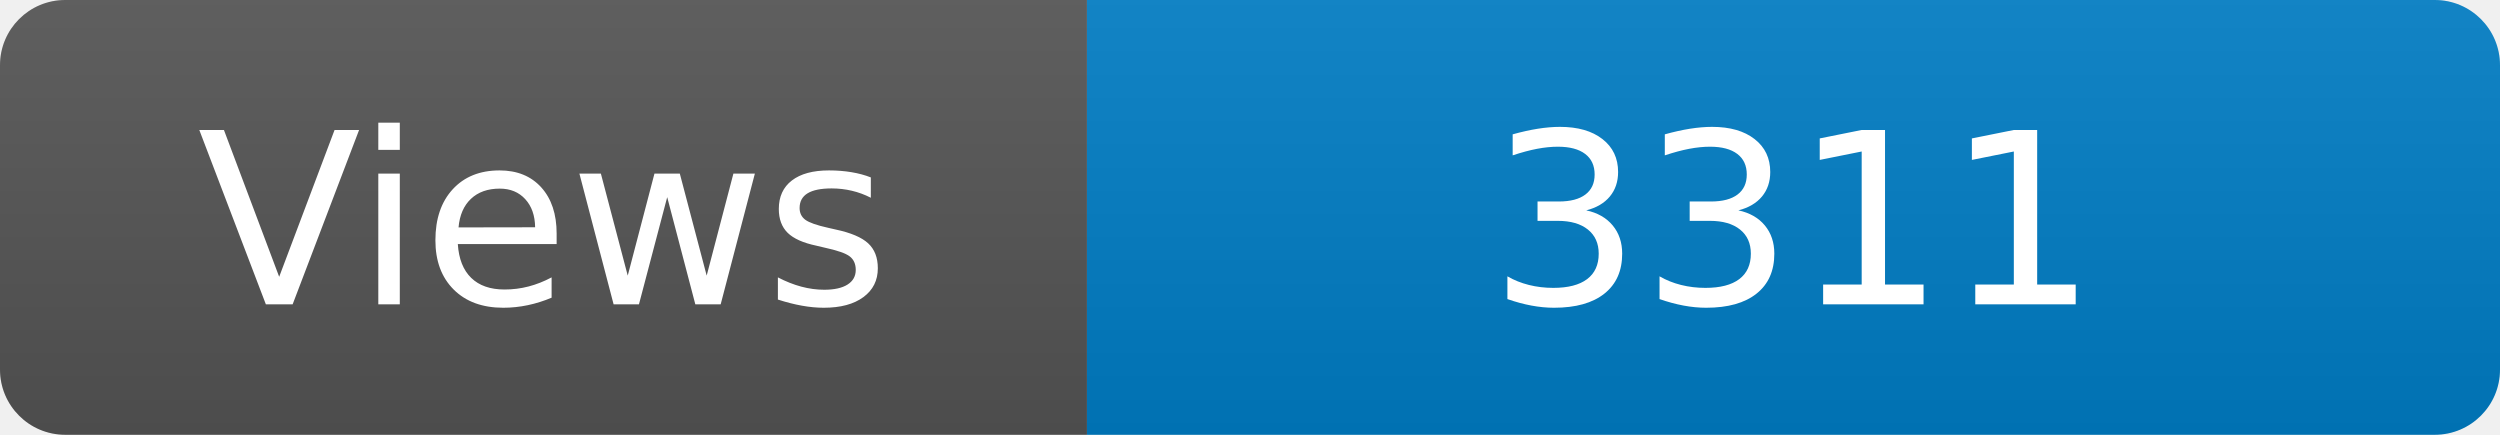
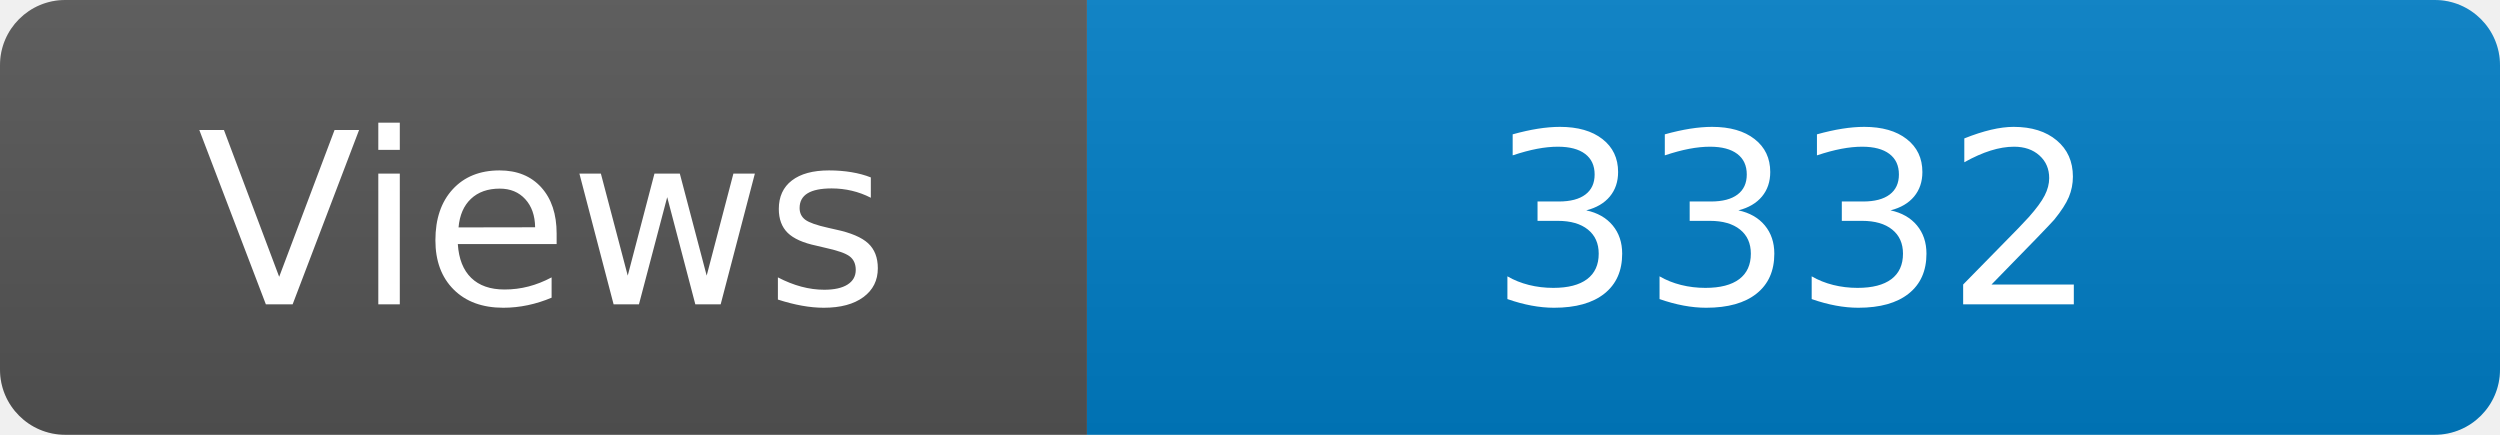
<svg xmlns="http://www.w3.org/2000/svg" width="115" height="20" role="img" aria-label="Maintained?: yes">
  <linearGradient id="s" x2="0" y2="100%">
    <stop offset="0" stop-color="#bbb" stop-opacity=".1" />
    <stop offset="1" stop-opacity=".1" />
  </linearGradient>
  <clipPath id="r">
    <rect width="115" height="20" rx="3" fill="#fff" />
  </clipPath>
  <g clip-path="url(#r)">
    <rect width="50" height="20" fill="#555" />
    <rect x="50" width="160" height="20" fill="#007ec6" />
    <rect width="115" height="20" fill="url(#s)" />
  </g>
  <g fill="#fff" text-anchor="middle" font-family="Verdana,Geneva,DejaVu Sans,sans-serif" font-size="110">
    <text x="250" y="140" transform="scale(.1)" fill="#fff">Views</text>
-     <text x="825" y="140" transform="scale(.1)" fill="#fff">3311</text>
+     <text x="825" y="140" transform="scale(.1)" fill="#fff">3332</text>
  </g>
</svg>
